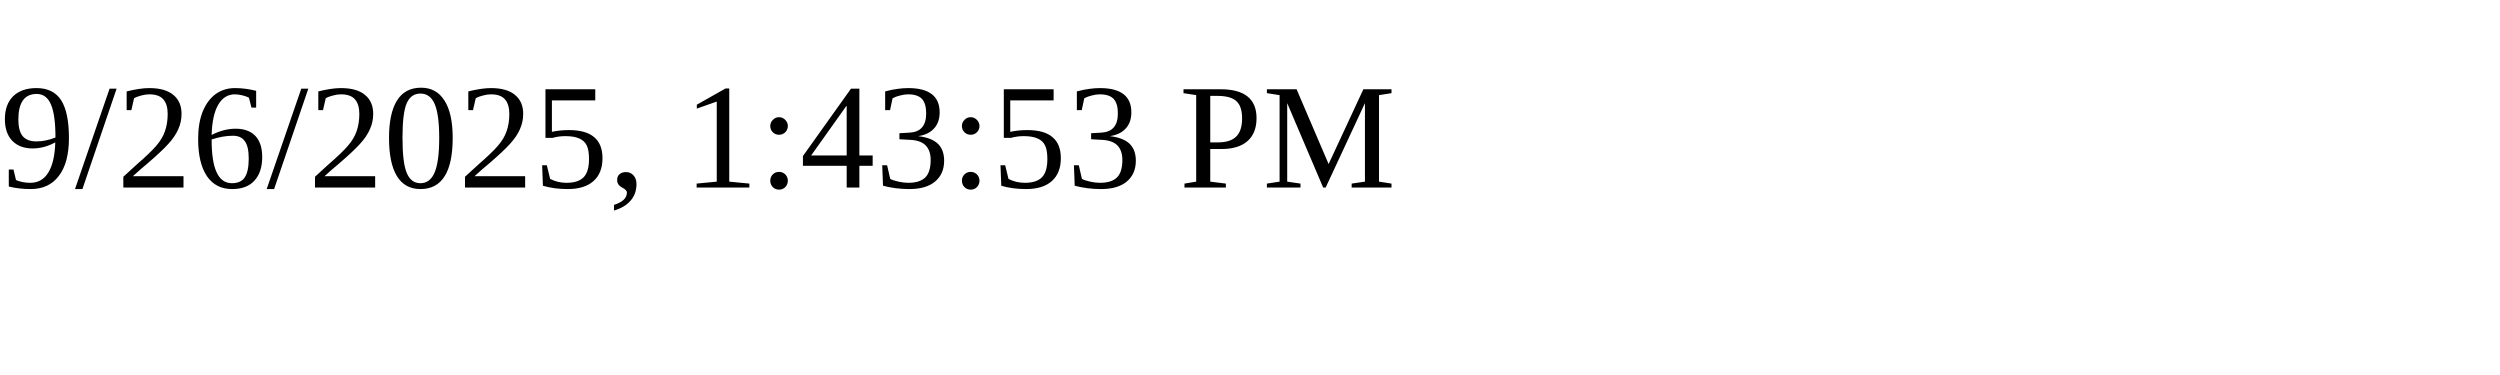
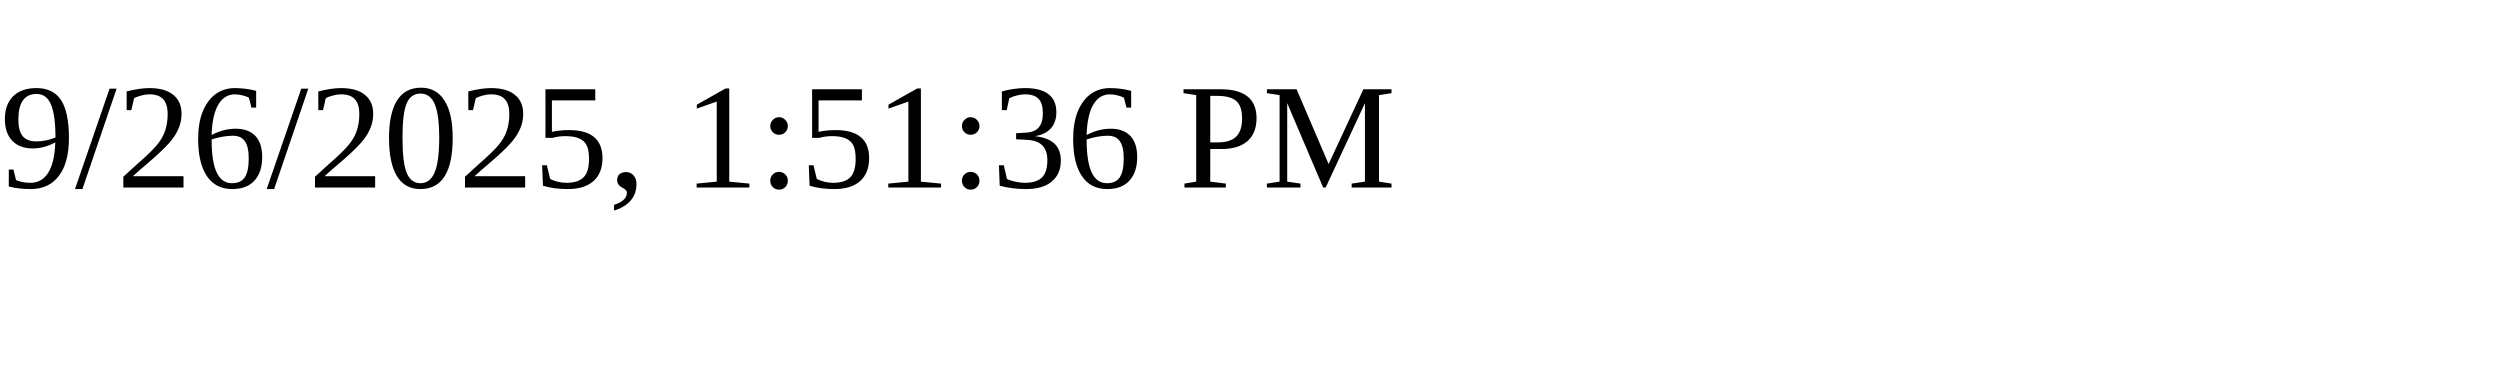
<svg xmlns="http://www.w3.org/2000/svg" height="30" width="200">
-   <text x="0" y="15">9/26/2025, 1:43:53 PM</text>
+   <text x="0" y="15">9/26/2025, 1:51:36 PM</text>
</svg>
